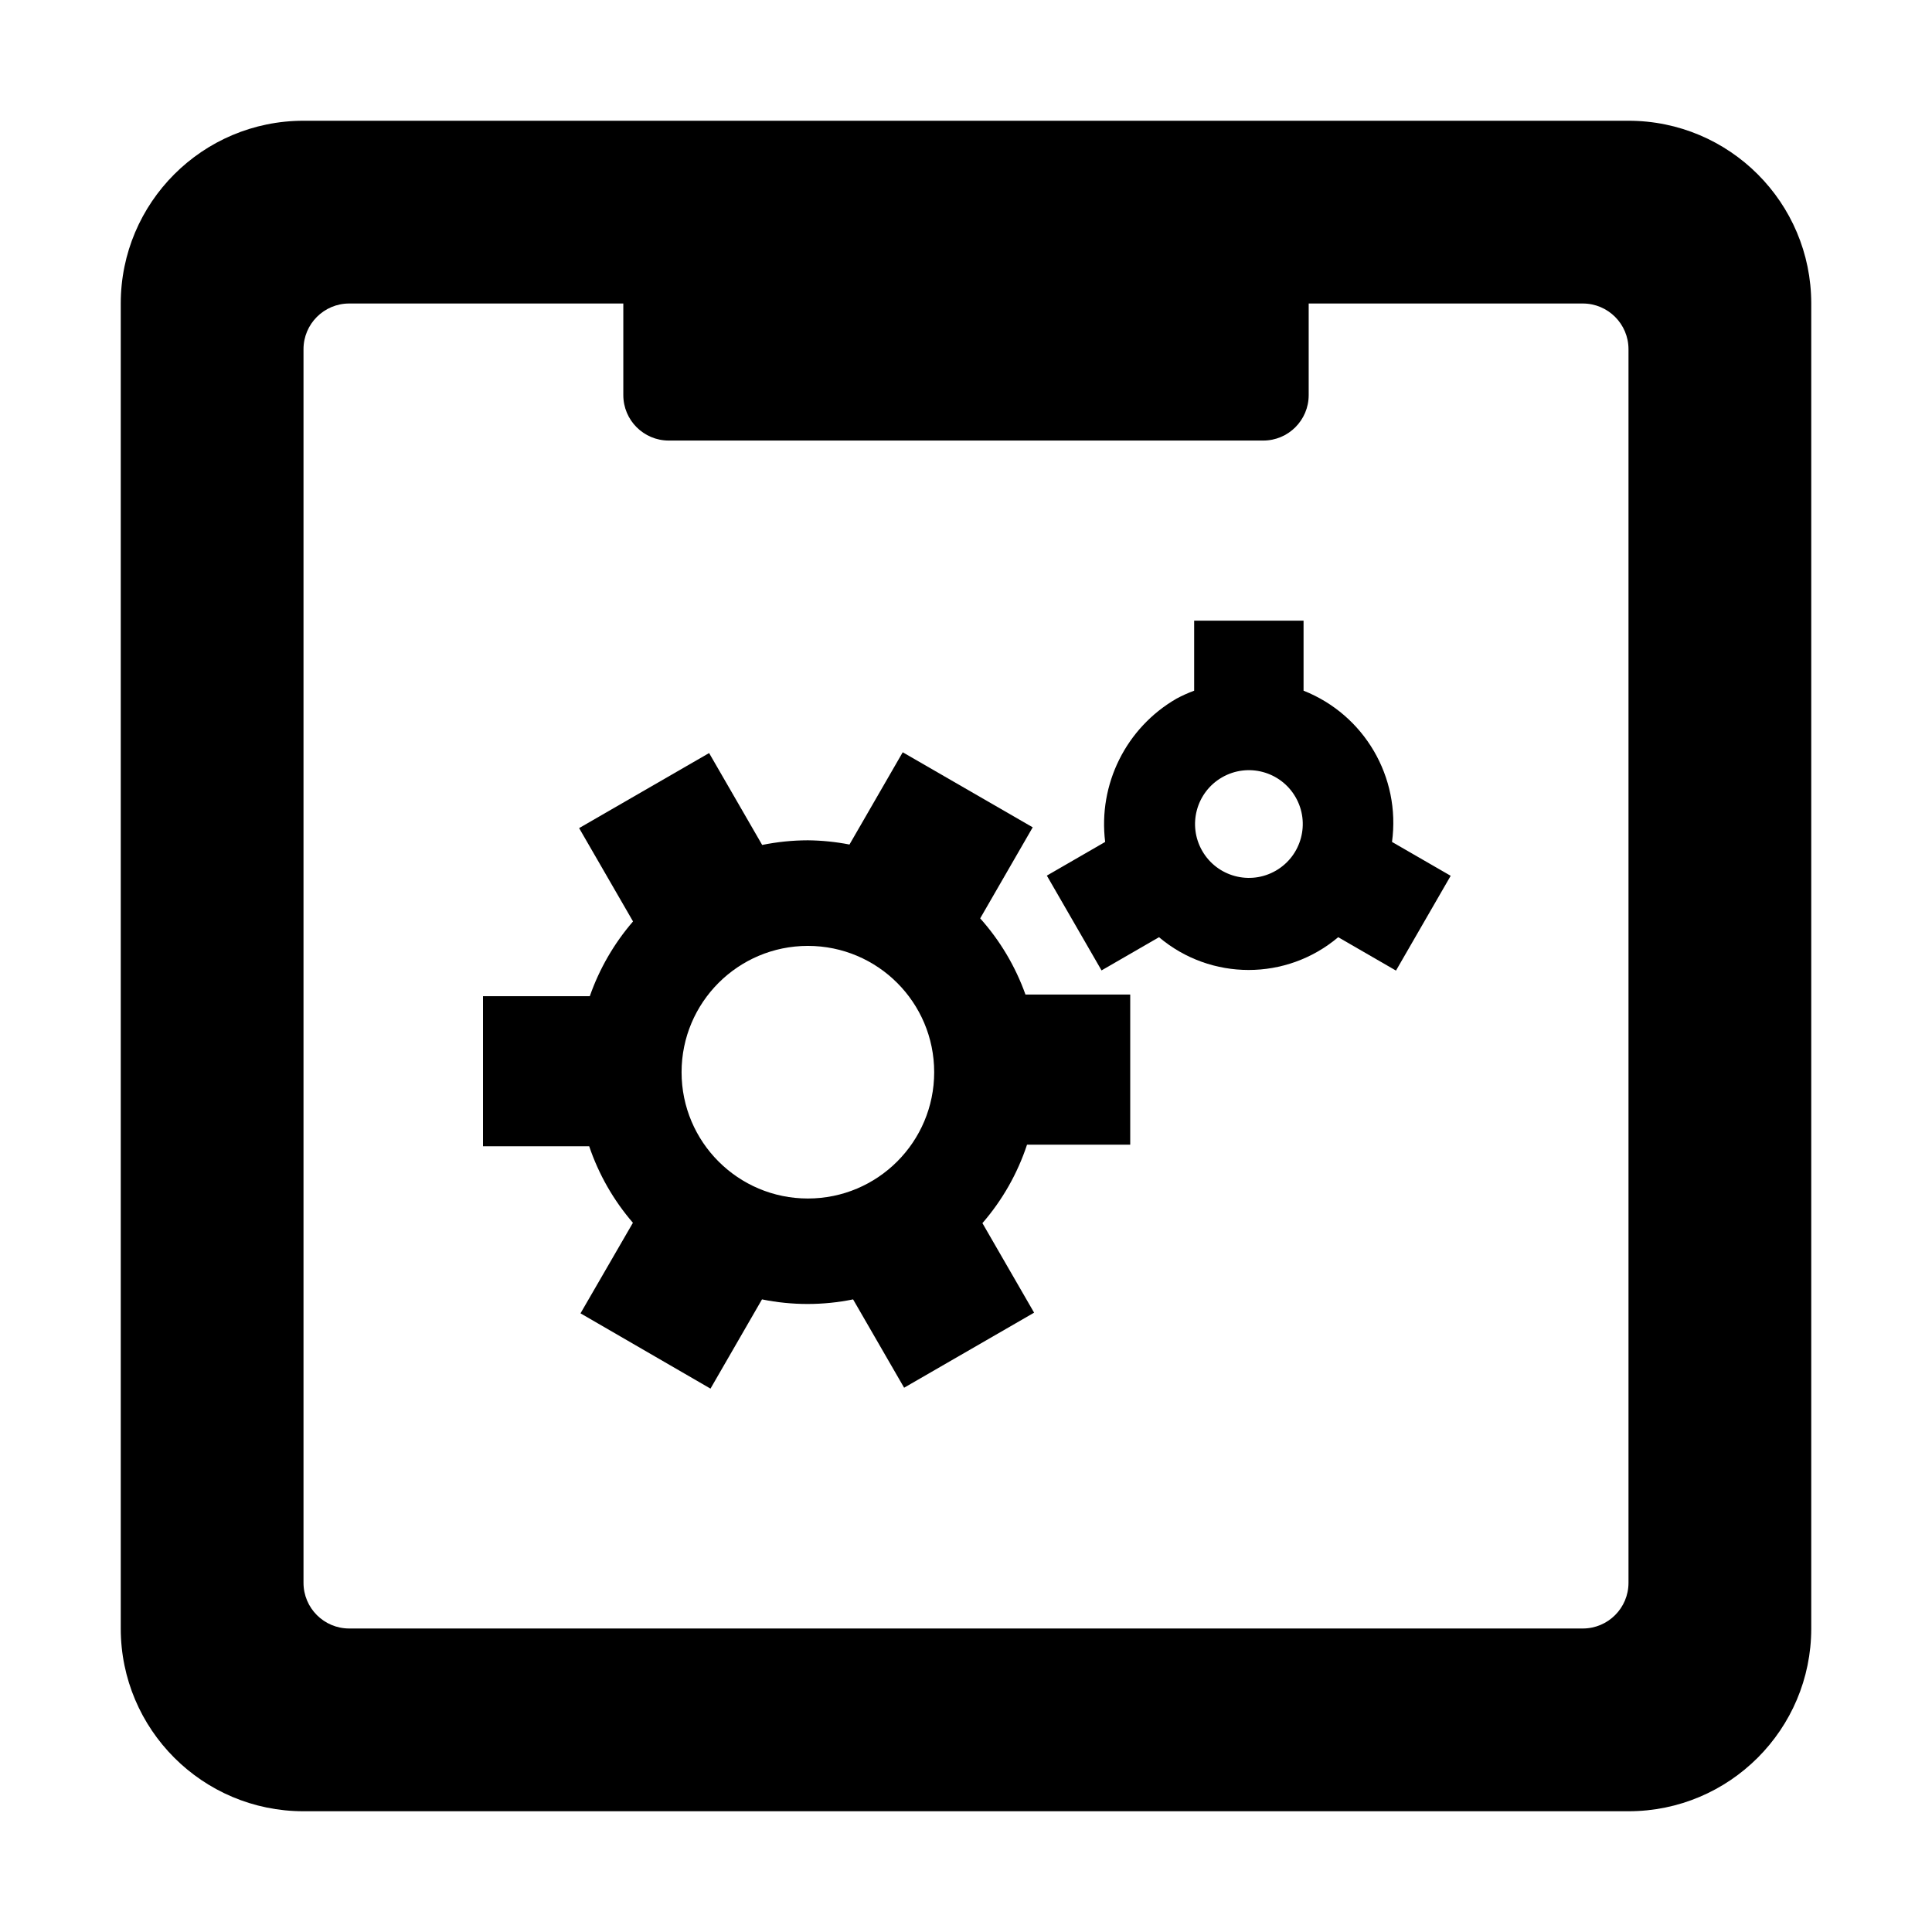
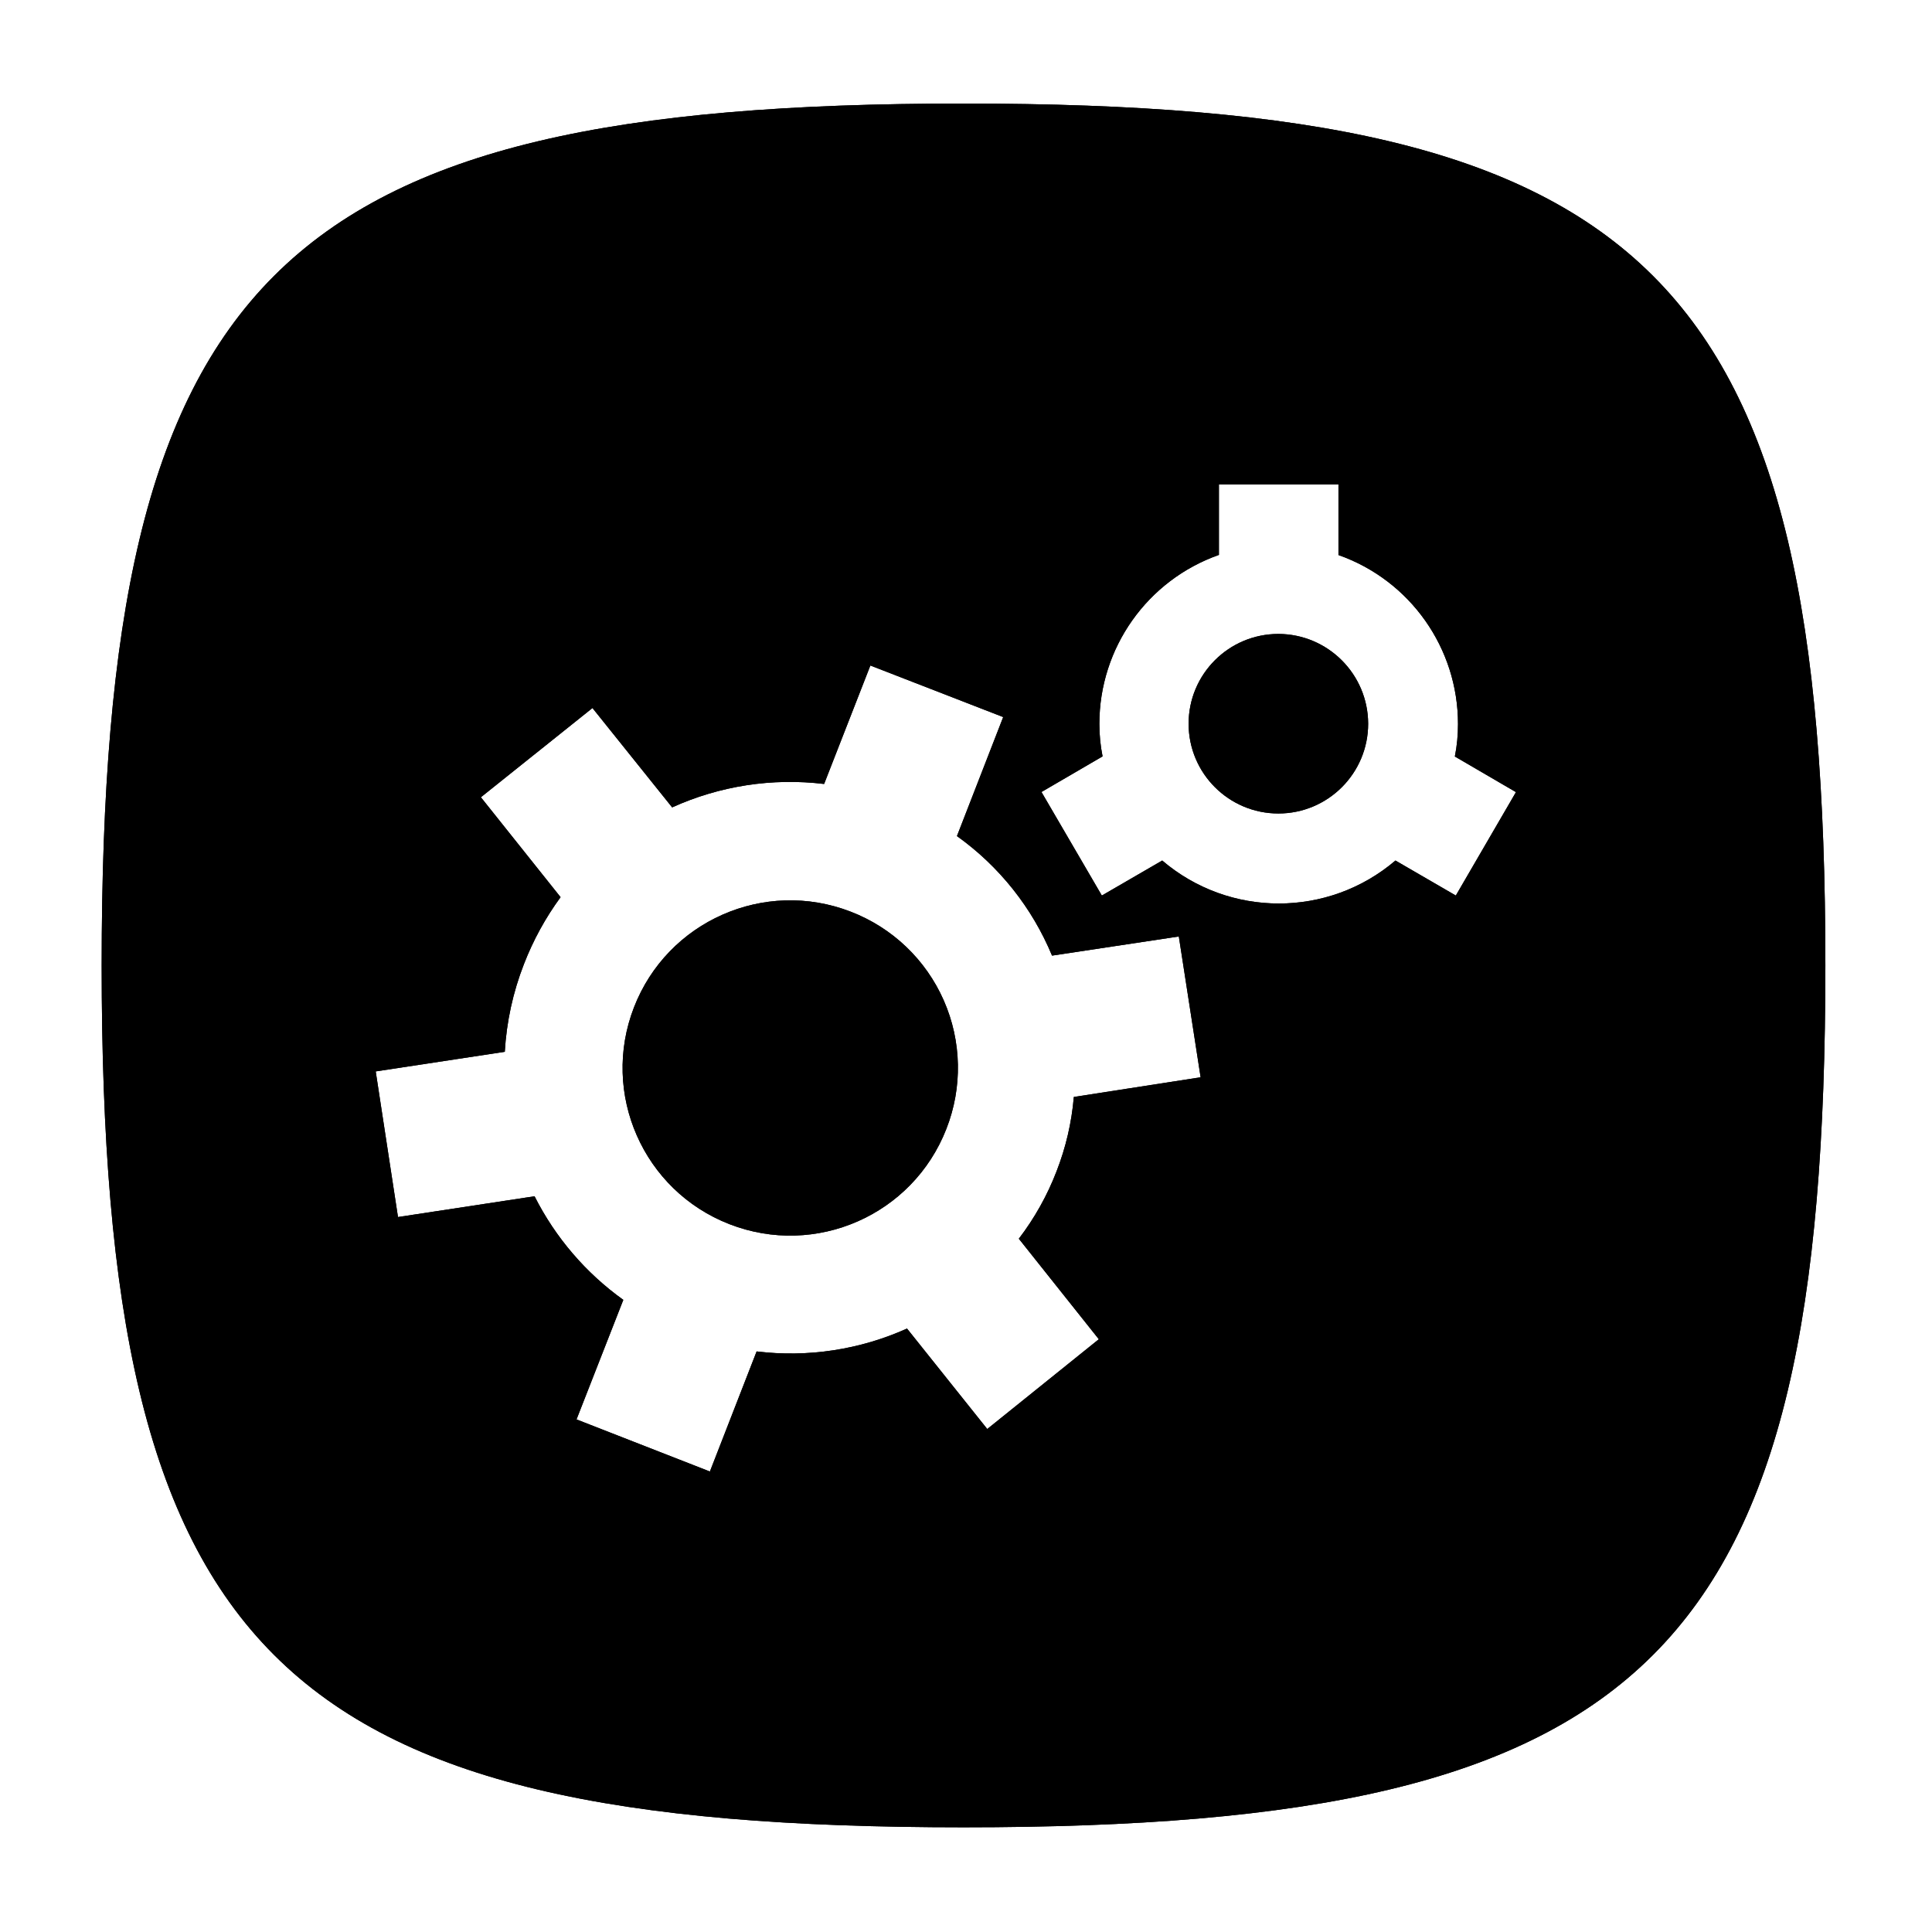
- <svg xmlns="http://www.w3.org/2000/svg" id="97240905-857c-4cba-9c0c-9d974b68d062" data-name="Layer 1" viewBox="0 0 32 32">
-   <path d="M26.973,2H5.027A3.027,3.027,0,0,0,2,5.027V26.973A3.027,3.027,0,0,0,5.027,30H26.973A3.027,3.027,0,0,0,30,26.973V5.027A3.027,3.027,0,0,0,26.973,2Zm0,24.216a.757.757,0,0,1-.757.757H5.784a.757.757,0,0,1-.757-.757V5.784a.757.757,0,0,1,.757-.757h4.54V6.544a.753.753,0,0,0,.753.753h9.846a.753.753,0,0,0,.753-.753V5.027h4.54a.757.757,0,0,1,.757.757Z" fill-rule="evenodd" />
-   <path d="M16.235,15.211l.87-1.508L14.952,12.46l-.882,1.528a3.814,3.814,0,0,0-.689-.07,3.856,3.856,0,0,0-.757.077l-.879-1.522L9.592,13.716l.893,1.546A3.826,3.826,0,0,0,9.769,16.5H8v2.486H9.759a3.805,3.805,0,0,0,.724,1.267l-.868,1.5L11.768,23l.853-1.478a3.783,3.783,0,0,0,1.509,0l.845,1.463,2.153-1.243-.856-1.483a3.8,3.8,0,0,0,.739-1.3H18.72V16.473H16.985A3.817,3.817,0,0,0,16.235,15.211Zm-4.946,2.548a2.092,2.092,0,1,1,2.092,2.092A2.092,2.092,0,0,1,11.289,17.759Z" />
-   <path d="M19.779,10.28v1.16a2.312,2.312,0,0,0-.293.132,2.4,2.4,0,0,0-1.181,2.373l-.966.558.906,1.57.952-.55a2.3,2.3,0,0,0,2.968,0l.957.553.906-1.57-.972-.561a2.352,2.352,0,0,0-1.465-2.505V10.28Zm1.353,4.141a.892.892,0,1,1,.326-1.219A.892.892,0,0,1,21.132,14.421Z" />
+ <svg xmlns="http://www.w3.org/2000/svg" viewBox="0 0 32 32">
+   <g id="New">
+     <path d="M14.09,15.1a2.776,2.776,0,1,0,1.584,3.6A2.77,2.77,0,0,0,14.09,15.1Z" />
+     <path d="M21.174,10.5a1.487,1.487,0,1,0,1.487,1.487A1.491,1.491,0,0,0,21.174,10.5Z" />
+     <path d="M15.959,1.715C4.539,1.715,1.684,4.57,1.684,15.99S4.539,30.266,15.959,30.266,30.234,27.411,30.234,15.99,27.379,1.715,15.959,1.715ZM18.2,22.182l-1.848,1.487-1.329-1.664a4.692,4.692,0,0,1-2.491.379l-.774,1.989L9.549,23.51l.775-1.98a4.734,4.734,0,0,1-1.47-1.716l-2.262.344-.369-2.412,2.138-.325a4.74,4.74,0,0,1,.317-1.452,4.808,4.808,0,0,1,.607-1.109l-1.32-1.655,1.848-1.478,1.32,1.646a4.724,4.724,0,0,1,2.517-.388l.766-1.962,2.2.854-.766,1.971a4.594,4.594,0,0,1,1.575,1.98l2.1-.317.361,2.332-2.1.326A4.415,4.415,0,0,1,17.5,19.4a4.486,4.486,0,0,1-.625,1.117Zm5.913-7.349-1-.58a2.976,2.976,0,0,1-3.863,0l-1,.58-1-1.715,1.012-.59a2.724,2.724,0,0,1-.053-.537,2.967,2.967,0,0,1,1.98-2.8V8.022h1.98V9.193a2.966,2.966,0,0,1,1.98,2.8,2.724,2.724,0,0,1-.052.537l1.012.59Z" />
+     <path d="M14.09,15.1a2.776,2.776,0,1,0,1.584,3.6A2.77,2.77,0,0,0,14.09,15.1Z" />
+     <path d="M21.174,10.5a1.487,1.487,0,1,0,1.487,1.487A1.491,1.491,0,0,0,21.174,10.5Z" />
+     <path d="M15.959,1.715C4.539,1.715,1.684,4.57,1.684,15.99S4.539,30.266,15.959,30.266,30.234,27.411,30.234,15.99,27.379,1.715,15.959,1.715ZM18.2,22.182l-1.848,1.487-1.329-1.664a4.692,4.692,0,0,1-2.491.379l-.774,1.989L9.549,23.51l.775-1.98a4.734,4.734,0,0,1-1.47-1.716l-2.262.344-.369-2.412,2.138-.325a4.74,4.74,0,0,1,.317-1.452,4.808,4.808,0,0,1,.607-1.109l-1.32-1.655,1.848-1.478,1.32,1.646a4.724,4.724,0,0,1,2.517-.388l.766-1.962,2.2.854-.766,1.971a4.594,4.594,0,0,1,1.575,1.98l2.1-.317.361,2.332-2.1.326A4.415,4.415,0,0,1,17.5,19.4a4.486,4.486,0,0,1-.625,1.117Zm5.913-7.349-1-.58a2.976,2.976,0,0,1-3.863,0l-1,.58-1-1.715,1.012-.59a2.724,2.724,0,0,1-.053-.537,2.967,2.967,0,0,1,1.98-2.8V8.022h1.98V9.193a2.966,2.966,0,0,1,1.98,2.8,2.724,2.724,0,0,1-.052.537l1.012.59Z" />
+   </g>
</svg>
